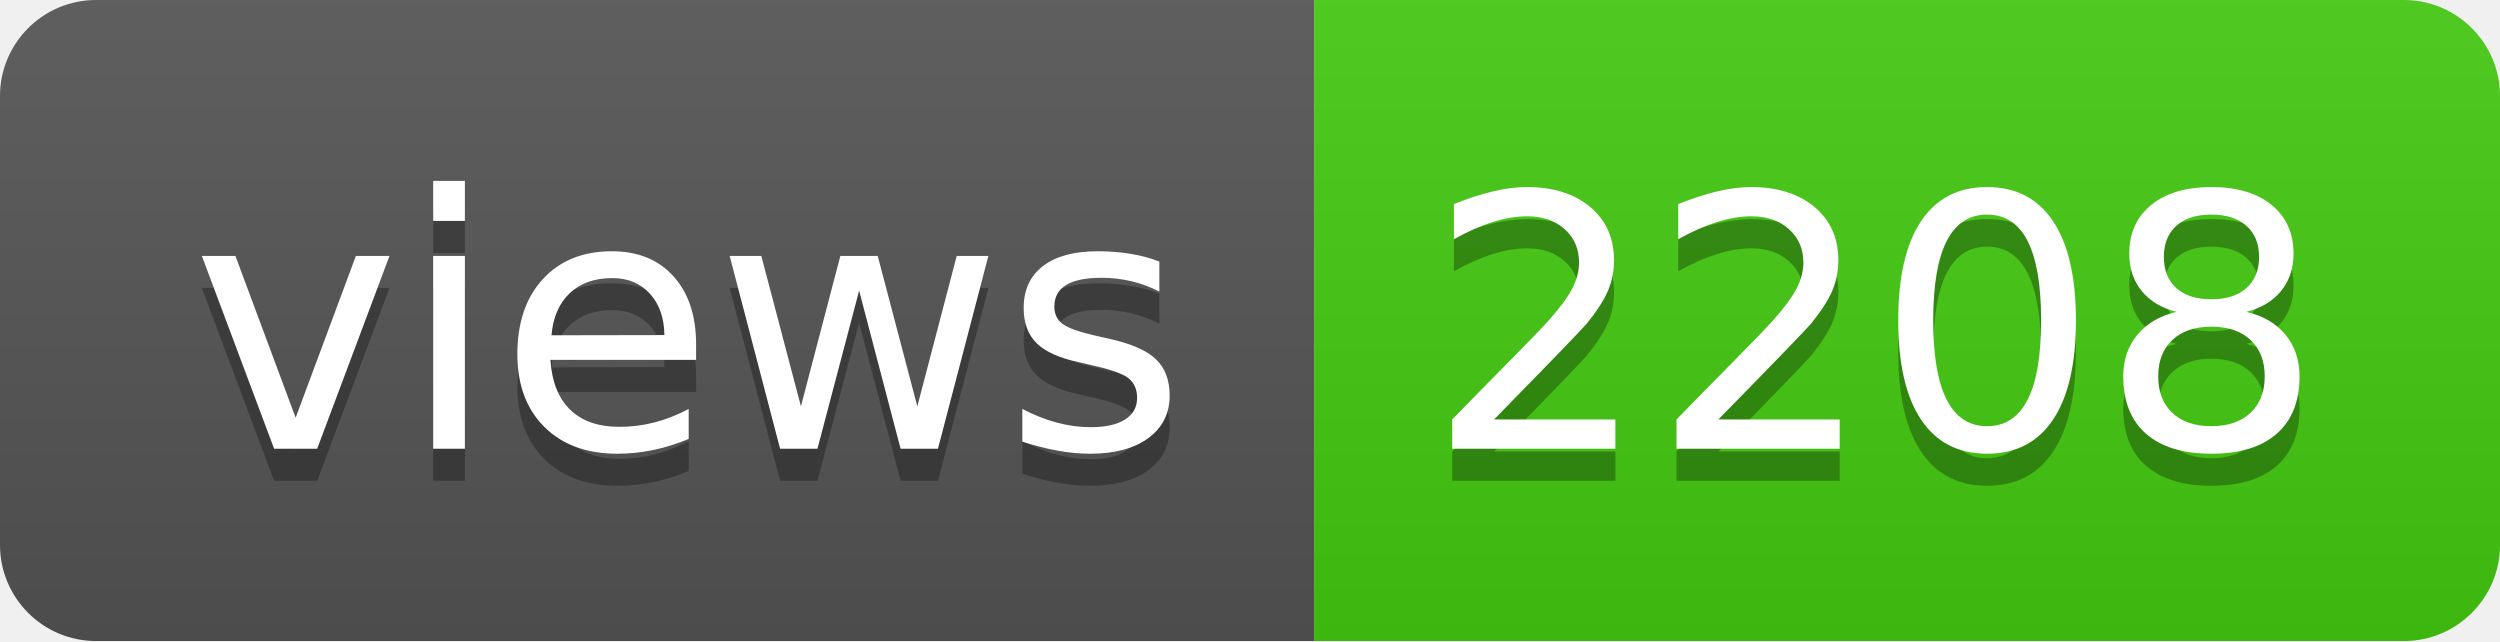
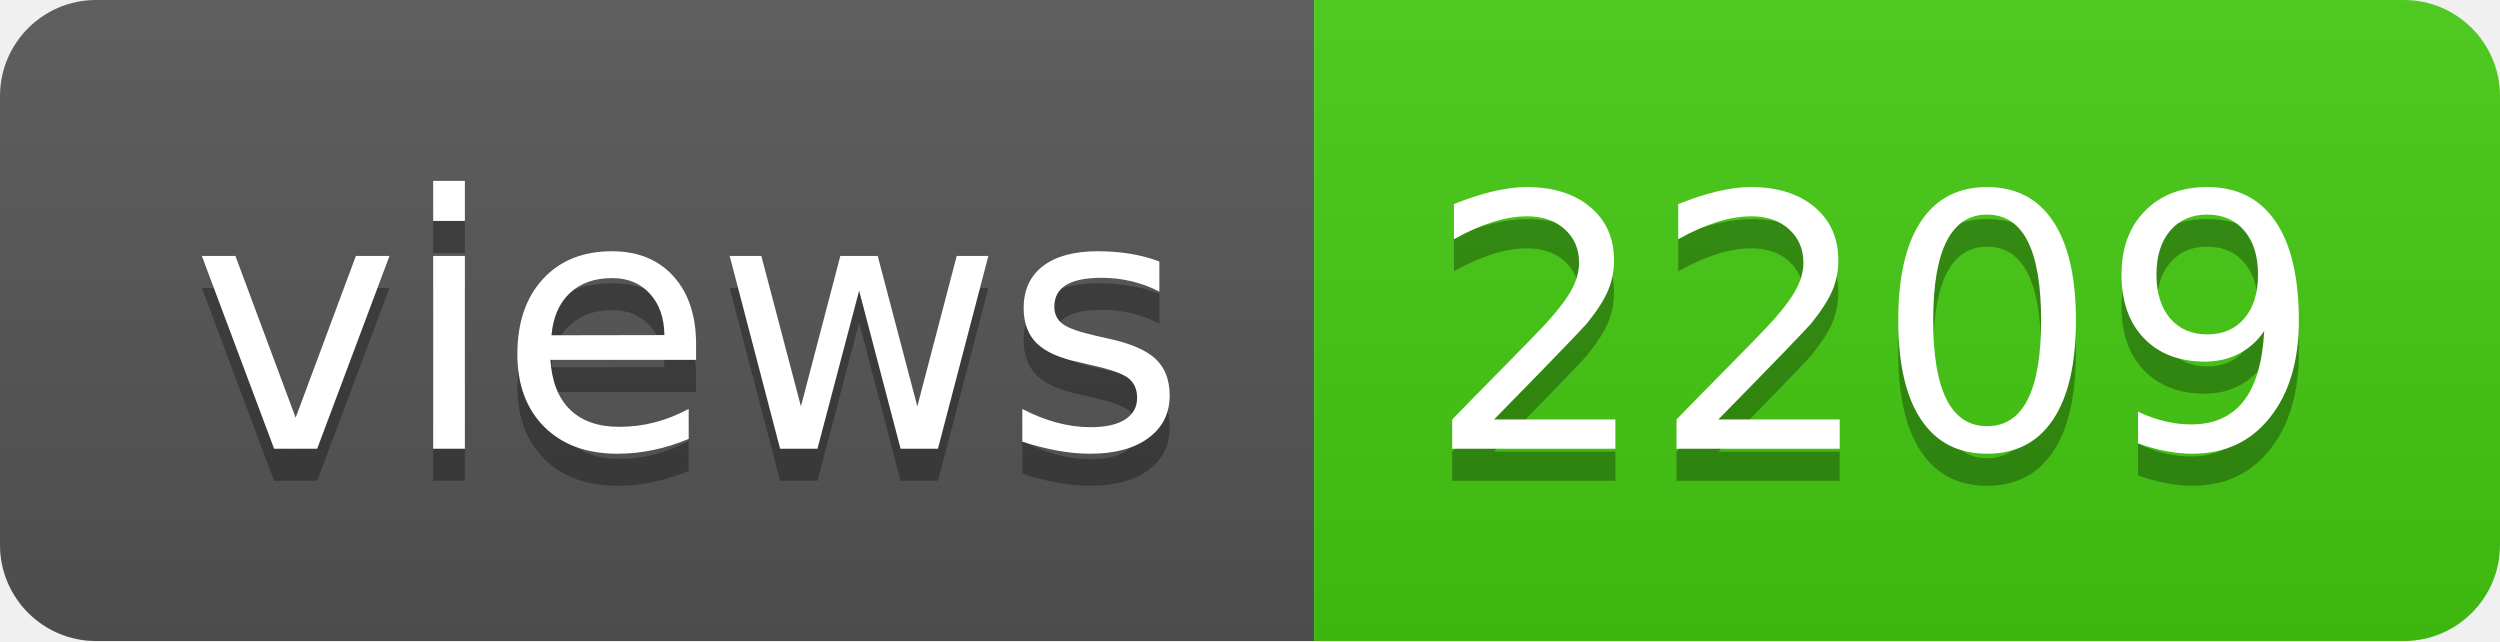
- <svg xmlns="http://www.w3.org/2000/svg" width="78" height="20" role="img" aria-label="views: 2208">
+ <svg xmlns="http://www.w3.org/2000/svg" width="78" height="20" role="img" aria-label="views: 2209">
  <linearGradient id="s" x2="0" y2="100%">
    <stop offset="0" stop-color="#bbb" stop-opacity=".1" />
    <stop offset="1" stop-opacity=".1" />
  </linearGradient>
  <clipPath id="r">
    <rect width="78" height="20" rx="3" fill="#fff" />
  </clipPath>
  <g clip-path="url(#r)">
    <rect width="41" height="20" fill="#555" />
    <rect x="41" width="37" height="20" fill="#4c1" />
    <rect width="78" height="20" fill="url(#s)" />
  </g>
  <g fill="#fff" text-anchor="middle" font-family="Verdana,Geneva,DejaVu Sans,sans-serif" text-rendering="geometricPrecision" font-size="110">
    <text aria-hidden="true" x="215" y="150" fill="#010101" fill-opacity=".3" transform="scale(.1)" textLength="310">views</text>
    <text x="215" y="140" transform="scale(.1)" fill="#fff" textLength="310">views</text>
-     <text aria-hidden="true" x="585" y="150" fill="#010101" fill-opacity=".3" transform="scale(.1)" textLength="270">2208</text>
-     <text x="585" y="140" transform="scale(.1)" fill="#fff" textLength="270">2208</text>
+     <text aria-hidden="true" x="585" y="150" fill="#010101" fill-opacity=".3" transform="scale(.1)" textLength="270">2209</text>
+     <text x="585" y="140" transform="scale(.1)" fill="#fff" textLength="270">2209</text>
  </g>
</svg>
